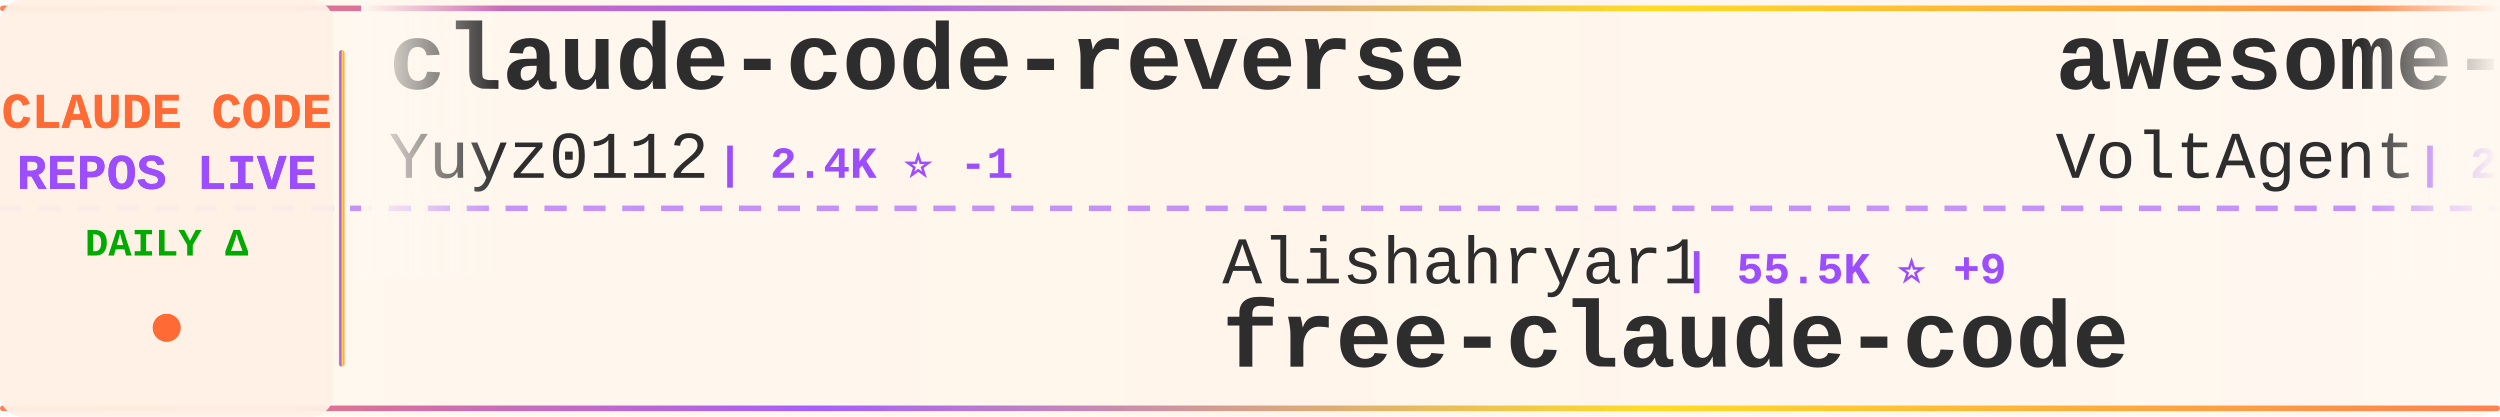
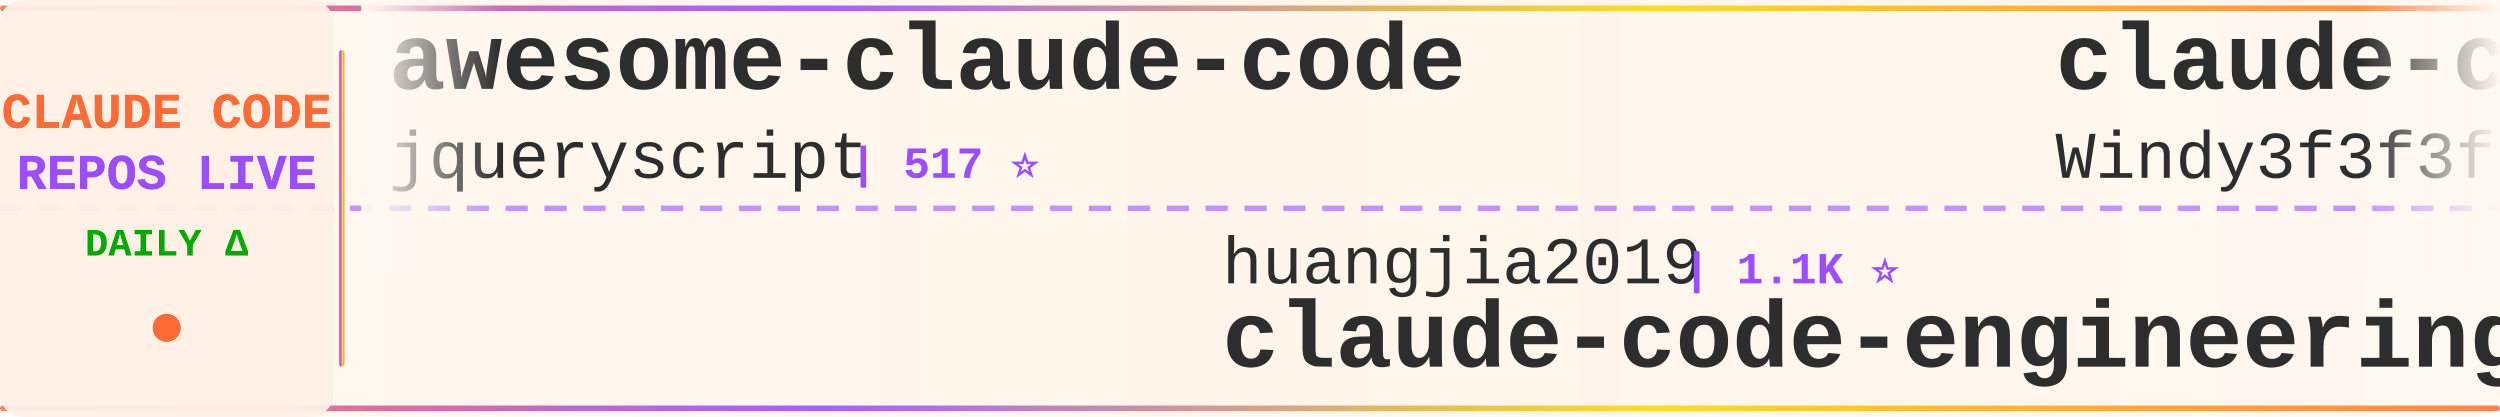
<svg xmlns="http://www.w3.org/2000/svg" width="900" height="150">
  <defs>
    <linearGradient id="tickerBg" x1="0%" y1="0%" x2="100%" y2="0%">
      <stop offset="0%" style="stop-color:#fff8f0;stop-opacity:0.98" />
      <stop offset="50%" style="stop-color:#fff5eb;stop-opacity:1" />
      <stop offset="100%" style="stop-color:#fff8f0;stop-opacity:0.98" />
    </linearGradient>
    <linearGradient id="borderGrad" x1="0%" y1="0%" x2="100%" y2="0%">
      <stop offset="0%" style="stop-color:#FF6B35;stop-opacity:0.85">
        <animate attributeName="stop-opacity" values="0.85;1;0.85" dur="2s" repeatCount="indefinite" />
      </stop>
      <stop offset="33%" style="stop-color:#9C4EFF;stop-opacity:0.9">
        <animate attributeName="stop-opacity" values="0.9;1;0.9" dur="2.2s" repeatCount="indefinite" />
      </stop>
      <stop offset="66%" style="stop-color:#FFD700;stop-opacity:0.85">
        <animate attributeName="stop-opacity" values="0.85;1;0.85" dur="1.8s" repeatCount="indefinite" />
      </stop>
      <stop offset="100%" style="stop-color:#FF6B35;stop-opacity:0.85">
        <animate attributeName="stop-opacity" values="0.85;1;0.85" dur="2s" repeatCount="indefinite" />
      </stop>
    </linearGradient>
    <filter id="textGlow">
      <feGaussianBlur stdDeviation="0.15" result="coloredBlur" />
      <feMerge>
        <feMergeNode in="coloredBlur" />
        <feMergeNode in="SourceGraphic" />
      </feMerge>
    </filter>
    <filter id="metricGlow">
      <feGaussianBlur stdDeviation="0.2" result="coloredBlur" />
      <feMerge>
        <feMergeNode in="coloredBlur" />
        <feMergeNode in="SourceGraphic" />
      </feMerge>
    </filter>
    <linearGradient id="leftFade" x1="0%" y1="0%" x2="100%" y2="0%">
      <stop offset="0%" style="stop-color:#fff8f0;stop-opacity:1" />
      <stop offset="100%" style="stop-color:#fff8f0;stop-opacity:0" />
    </linearGradient>
    <linearGradient id="rightFade" x1="0%" y1="0%" x2="100%" y2="0%">
      <stop offset="0%" style="stop-color:#fff8f0;stop-opacity:0" />
      <stop offset="100%" style="stop-color:#fff8f0;stop-opacity:1" />
    </linearGradient>
  </defs>
  <rect width="900" height="150" fill="url(#tickerBg)" rx="8" />
  <rect x="0" y="2" width="900" height="2" fill="url(#borderGrad)" rx="1" />
  <rect x="0" y="146" width="900" height="2" fill="url(#borderGrad)" rx="1" />
  <line x1="0" y1="75" x2="900" y2="75" stroke="#9C4EFF" stroke-width="2" stroke-dasharray="8 6" opacity="0.6" />
  <rect x="0" y="0" width="120" height="150" fill="#fff0e6" opacity="0.95" rx="8" />
  <text x="60" y="46" font-family="'Courier New', monospace" font-size="18" font-weight="bold" fill="#FF6B35" text-anchor="middle" filter="url(#textGlow)">
    CLAUDE CODE
  </text>
  <text x="60" y="68" font-family="'Courier New', monospace" font-size="18" font-weight="bold" fill="#9C4EFF" text-anchor="middle" filter="url(#textGlow)">
    REPOS LIVE
  </text>
  <text x="60" y="92" font-family="'Courier New', monospace" font-size="14" font-weight="bold" fill="#00aa00" text-anchor="middle">
    DAILY Δ
  </text>
  <circle cx="60" cy="118" r="5" fill="#FF6B35" filter="url(#metricGlow)">
    <animate attributeName="r" values="4;6;4" dur="1.5s" repeatCount="indefinite" />
    <animate attributeName="opacity" values="0.6;1;0.6" dur="1.5s" repeatCount="indefinite" />
  </circle>
  <rect x="122" y="18" width="2" height="114" fill="url(#borderGrad)" rx="1" />
  <clipPath id="tickerClip">
    <rect x="130" y="0" width="770" height="150" />
  </clipPath>
  <g clip-path="url(#tickerClip)">
    <g id="tickerItems">
      <animateTransform attributeName="transform" attributeType="XML" type="translate" from="0 0" to="-3000 0" dur="54s" repeatCount="indefinite" />
      <g transform="translate(0, 0)">
-         <text x="140" y="32" font-family="'Courier New', monospace" font-size="34" font-weight="bold" fill="#2d2d2d">claude-code-reverse</text>
-         <text x="140" y="64" font-family="'Courier New', monospace" font-size="24" font-weight="normal" fill="#2d2d2d" opacity="1.0">Yuyz0112</text>
-         <text x="258" y="64" font-family="'Courier New', monospace" font-size="16" font-weight="bold" fill="#9C4EFF"> | 2.4K ⭐ -1</text>
+         <text x="140" y="32" font-family="'Courier New', monospace" font-size="34" font-weight="bold" fill="#2d2d2d">awesome-claude-code</text>
+         <text x="140" y="64" font-family="'Courier New', monospace" font-size="24" font-weight="normal" fill="#2d2d2d" opacity="1.0">jqueryscript</text>
+         <text x="306" y="64" font-family="'Courier New', monospace" font-size="16" font-weight="bold" fill="#9C4EFF"> | 517 ⭐</text>
      </g>
      <g transform="translate(300, 0)">
-         <text x="140" y="102" font-family="'Courier New', monospace" font-size="24" font-weight="normal" fill="#2d2d2d" opacity="1.0">Alishahryar1</text>
-         <text x="306" y="102" font-family="'Courier New', monospace" font-size="16" font-weight="bold" fill="#9C4EFF"> | 55.5K ⭐ +9</text>
-         <text x="140" y="132" font-family="'Courier New', monospace" font-size="34" font-weight="bold" fill="#2d2d2d">free-claude-code</text>
+         <text x="140" y="102" font-family="'Courier New', monospace" font-size="24" font-weight="normal" fill="#2d2d2d" opacity="1.0">huangjia2019</text>
+         <text x="306" y="102" font-family="'Courier New', monospace" font-size="16" font-weight="bold" fill="#9C4EFF"> | 1.1K ⭐</text>
+         <text x="140" y="132" font-family="'Courier New', monospace" font-size="34" font-weight="bold" fill="#2d2d2d">claude-code-engineering</text>
      </g>
      <g transform="translate(600, 0)">
-         <text x="140" y="32" font-family="'Courier New', monospace" font-size="34" font-weight="bold" fill="#2d2d2d">awesome-claude-code-suba...</text>
-         <text x="140" y="64" font-family="'Courier New', monospace" font-size="24" font-weight="normal" fill="#2d2d2d" opacity="1.0">VoltAgent</text>
-         <text x="270" y="64" font-family="'Courier New', monospace" font-size="16" font-weight="bold" fill="#9C4EFF"> | 25.2K ⭐ +3</text>
+         <text x="140" y="32" font-family="'Courier New', monospace" font-size="34" font-weight="bold" fill="#2d2d2d">claude-code-from-scratch</text>
+         <text x="140" y="64" font-family="'Courier New', monospace" font-size="24" font-weight="normal" fill="#2d2d2d" opacity="1.0">Windy3f3f3f3f</text>
+         <text x="318" y="64" font-family="'Courier New', monospace" font-size="16" font-weight="bold" fill="#9C4EFF"> | 2.7K ⭐ +2</text>
      </g>
      <g transform="translate(900, 0)">
-         <text x="140" y="102" font-family="'Courier New', monospace" font-size="24" font-weight="normal" fill="#2d2d2d" opacity="1.0">ding113</text>
-         <text x="246" y="102" font-family="'Courier New', monospace" font-size="16" font-weight="bold" fill="#9C4EFF"> | 3.4K ⭐ +2</text>
-         <text x="140" y="132" font-family="'Courier New', monospace" font-size="34" font-weight="bold" fill="#2d2d2d">claude-code-hub</text>
+         <text x="140" y="102" font-family="'Courier New', monospace" font-size="24" font-weight="normal" fill="#2d2d2d" opacity="1.0">liuup</text>
+         <text x="222" y="102" font-family="'Courier New', monospace" font-size="16" font-weight="bold" fill="#9C4EFF"> | 3.9K ⭐ +1</text>
+         <text x="140" y="132" font-family="'Courier New', monospace" font-size="34" font-weight="bold" fill="#2d2d2d">claude-code-analysis</text>
      </g>
      <g transform="translate(1200, 0)">
-         <text x="140" y="32" font-family="'Courier New', monospace" font-size="34" font-weight="bold" fill="#2d2d2d">Claude-Code</text>
-         <text x="140" y="64" font-family="'Courier New', monospace" font-size="24" font-weight="normal" fill="#2d2d2d" opacity="1.0">OrcaWhisper</text>
-         <text x="294" y="64" font-family="'Courier New', monospace" font-size="16" font-weight="bold" fill="#9C4EFF"> | 99 ⭐</text>
+         <text x="140" y="32" font-family="'Courier New', monospace" font-size="34" font-weight="bold" fill="#2d2d2d">ralph-claude-code</text>
+         <text x="140" y="64" font-family="'Courier New', monospace" font-size="24" font-weight="normal" fill="#2d2d2d" opacity="1.0">frankbria</text>
+         <text x="270" y="64" font-family="'Courier New', monospace" font-size="16" font-weight="bold" fill="#9C4EFF"> | 9.6K ⭐ +1</text>
      </g>
      <g transform="translate(1500, 0)">
-         <text x="140" y="102" font-family="'Courier New', monospace" font-size="24" font-weight="normal" fill="#2d2d2d" opacity="1.0">Yeachan-Heo</text>
-         <text x="294" y="102" font-family="'Courier New', monospace" font-size="16" font-weight="bold" fill="#9C4EFF"> | 39.3K ⭐ +3</text>
-         <text x="140" y="132" font-family="'Courier New', monospace" font-size="34" font-weight="bold" fill="#2d2d2d">oh-my-claudecode</text>
+         <text x="140" y="102" font-family="'Courier New', monospace" font-size="24" font-weight="normal" fill="#2d2d2d" opacity="1.0">zebbern</text>
+         <text x="246" y="102" font-family="'Courier New', monospace" font-size="16" font-weight="bold" fill="#9C4EFF"> | 4.6K ⭐ +2</text>
+         <text x="140" y="132" font-family="'Courier New', monospace" font-size="34" font-weight="bold" fill="#2d2d2d">claude-code-guide</text>
      </g>
      <g transform="translate(1800, 0)">
-         <text x="140" y="32" font-family="'Courier New', monospace" font-size="34" font-weight="bold" fill="#2d2d2d">Claude-Code</text>
-         <text x="140" y="64" font-family="'Courier New', monospace" font-size="24" font-weight="normal" fill="#2d2d2d" opacity="1.0">KPR111</text>
-         <text x="234" y="64" font-family="'Courier New', monospace" font-size="16" font-weight="bold" fill="#9C4EFF"> | 18 ⭐</text>
+         <text x="140" y="32" font-family="'Courier New', monospace" font-size="34" font-weight="bold" fill="#2d2d2d">everything-claude-code-z...</text>
+         <text x="140" y="64" font-family="'Courier New', monospace" font-size="24" font-weight="normal" fill="#2d2d2d" opacity="1.0">xu-xiang</text>
+         <text x="258" y="64" font-family="'Courier New', monospace" font-size="16" font-weight="bold" fill="#9C4EFF"> | 2.0K ⭐</text>
      </g>
      <g transform="translate(2100, 0)">
-         <text x="140" y="102" font-family="'Courier New', monospace" font-size="24" font-weight="normal" fill="#2d2d2d" opacity="1.0">Piebald-AI</text>
-         <text x="282" y="102" font-family="'Courier New', monospace" font-size="16" font-weight="bold" fill="#9C4EFF"> | 12.7K ⭐ +2</text>
-         <text x="140" y="132" font-family="'Courier New', monospace" font-size="34" font-weight="bold" fill="#2d2d2d">claude-code-system-promp...</text>
+         <text x="140" y="102" font-family="'Courier New', monospace" font-size="24" font-weight="normal" fill="#2d2d2d" opacity="1.0">shareAI-lab</text>
+         <text x="294" y="102" font-family="'Courier New', monospace" font-size="16" font-weight="bold" fill="#9C4EFF"> | 77.2K ⭐ +30</text>
+         <text x="140" y="132" font-family="'Courier New', monospace" font-size="34" font-weight="bold" fill="#2d2d2d">learn-claude-code</text>
      </g>
      <g transform="translate(2400, 0)">
-         <text x="140" y="32" font-family="'Courier New', monospace" font-size="34" font-weight="bold" fill="#2d2d2d">claude-code-source</text>
-         <text x="140" y="64" font-family="'Courier New', monospace" font-size="24" font-weight="normal" fill="#2d2d2d" opacity="1.0">AprilNEA</text>
-         <text x="258" y="64" font-family="'Courier New', monospace" font-size="16" font-weight="bold" fill="#9C4EFF"> | 391 ⭐</text>
+         <text x="140" y="32" font-family="'Courier New', monospace" font-size="34" font-weight="bold" fill="#2d2d2d">collection-claude-code-s...</text>
+         <text x="140" y="64" font-family="'Courier New', monospace" font-size="24" font-weight="normal" fill="#2d2d2d" opacity="1.0">chauncygu</text>
+         <text x="270" y="64" font-family="'Courier New', monospace" font-size="16" font-weight="bold" fill="#9C4EFF"> | 2.8K ⭐ -1</text>
      </g>
      <g transform="translate(2700, 0)">
-         <text x="140" y="102" font-family="'Courier New', monospace" font-size="24" font-weight="normal" fill="#2d2d2d" opacity="1.0">feiskyer</text>
-         <text x="258" y="102" font-family="'Courier New', monospace" font-size="16" font-weight="bold" fill="#9C4EFF"> | 1.7K ⭐</text>
-         <text x="140" y="132" font-family="'Courier New', monospace" font-size="34" font-weight="bold" fill="#2d2d2d">claude-code-settings</text>
+         <text x="140" y="102" font-family="'Courier New', monospace" font-size="24" font-weight="normal" fill="#2d2d2d" opacity="1.0">KPR111</text>
+         <text x="234" y="102" font-family="'Courier New', monospace" font-size="16" font-weight="bold" fill="#9C4EFF"> | 18 ⭐</text>
+         <text x="140" y="132" font-family="'Courier New', monospace" font-size="34" font-weight="bold" fill="#2d2d2d">Claude-Code</text>
      </g>
      <g transform="translate(3000, 0)">
-         <text x="140" y="32" font-family="'Courier New', monospace" font-size="34" font-weight="bold" fill="#2d2d2d">claude-code-reverse</text>
-         <text x="140" y="64" font-family="'Courier New', monospace" font-size="24" font-weight="normal" fill="#2d2d2d" opacity="1.0">Yuyz0112</text>
-         <text x="258" y="64" font-family="'Courier New', monospace" font-size="16" font-weight="bold" fill="#9C4EFF"> | 2.4K ⭐ -1</text>
+         <text x="140" y="32" font-family="'Courier New', monospace" font-size="34" font-weight="bold" fill="#2d2d2d">awesome-claude-code</text>
+         <text x="140" y="64" font-family="'Courier New', monospace" font-size="24" font-weight="normal" fill="#2d2d2d" opacity="1.0">jqueryscript</text>
+         <text x="306" y="64" font-family="'Courier New', monospace" font-size="16" font-weight="bold" fill="#9C4EFF"> | 517 ⭐</text>
      </g>
      <g transform="translate(3300, 0)">
-         <text x="140" y="102" font-family="'Courier New', monospace" font-size="24" font-weight="normal" fill="#2d2d2d" opacity="1.0">Alishahryar1</text>
-         <text x="306" y="102" font-family="'Courier New', monospace" font-size="16" font-weight="bold" fill="#9C4EFF"> | 55.5K ⭐ +9</text>
-         <text x="140" y="132" font-family="'Courier New', monospace" font-size="34" font-weight="bold" fill="#2d2d2d">free-claude-code</text>
+         <text x="140" y="102" font-family="'Courier New', monospace" font-size="24" font-weight="normal" fill="#2d2d2d" opacity="1.0">huangjia2019</text>
+         <text x="306" y="102" font-family="'Courier New', monospace" font-size="16" font-weight="bold" fill="#9C4EFF"> | 1.1K ⭐</text>
+         <text x="140" y="132" font-family="'Courier New', monospace" font-size="34" font-weight="bold" fill="#2d2d2d">claude-code-engineering</text>
      </g>
      <g transform="translate(3600, 0)">
-         <text x="140" y="32" font-family="'Courier New', monospace" font-size="34" font-weight="bold" fill="#2d2d2d">awesome-claude-code-suba...</text>
-         <text x="140" y="64" font-family="'Courier New', monospace" font-size="24" font-weight="normal" fill="#2d2d2d" opacity="1.0">VoltAgent</text>
-         <text x="270" y="64" font-family="'Courier New', monospace" font-size="16" font-weight="bold" fill="#9C4EFF"> | 25.2K ⭐ +3</text>
+         <text x="140" y="32" font-family="'Courier New', monospace" font-size="34" font-weight="bold" fill="#2d2d2d">claude-code-from-scratch</text>
+         <text x="140" y="64" font-family="'Courier New', monospace" font-size="24" font-weight="normal" fill="#2d2d2d" opacity="1.0">Windy3f3f3f3f</text>
+         <text x="318" y="64" font-family="'Courier New', monospace" font-size="16" font-weight="bold" fill="#9C4EFF"> | 2.7K ⭐ +2</text>
      </g>
      <g transform="translate(3900, 0)">
-         <text x="140" y="102" font-family="'Courier New', monospace" font-size="24" font-weight="normal" fill="#2d2d2d" opacity="1.0">ding113</text>
-         <text x="246" y="102" font-family="'Courier New', monospace" font-size="16" font-weight="bold" fill="#9C4EFF"> | 3.4K ⭐ +2</text>
-         <text x="140" y="132" font-family="'Courier New', monospace" font-size="34" font-weight="bold" fill="#2d2d2d">claude-code-hub</text>
+         <text x="140" y="102" font-family="'Courier New', monospace" font-size="24" font-weight="normal" fill="#2d2d2d" opacity="1.0">liuup</text>
+         <text x="222" y="102" font-family="'Courier New', monospace" font-size="16" font-weight="bold" fill="#9C4EFF"> | 3.9K ⭐ +1</text>
+         <text x="140" y="132" font-family="'Courier New', monospace" font-size="34" font-weight="bold" fill="#2d2d2d">claude-code-analysis</text>
      </g>
    </g>
  </g>
  <rect x="130" y="0" width="50" height="100" fill="url(#leftFade)" />
  <rect x="850" y="0" width="50" height="100" fill="url(#rightFade)" />
</svg>
